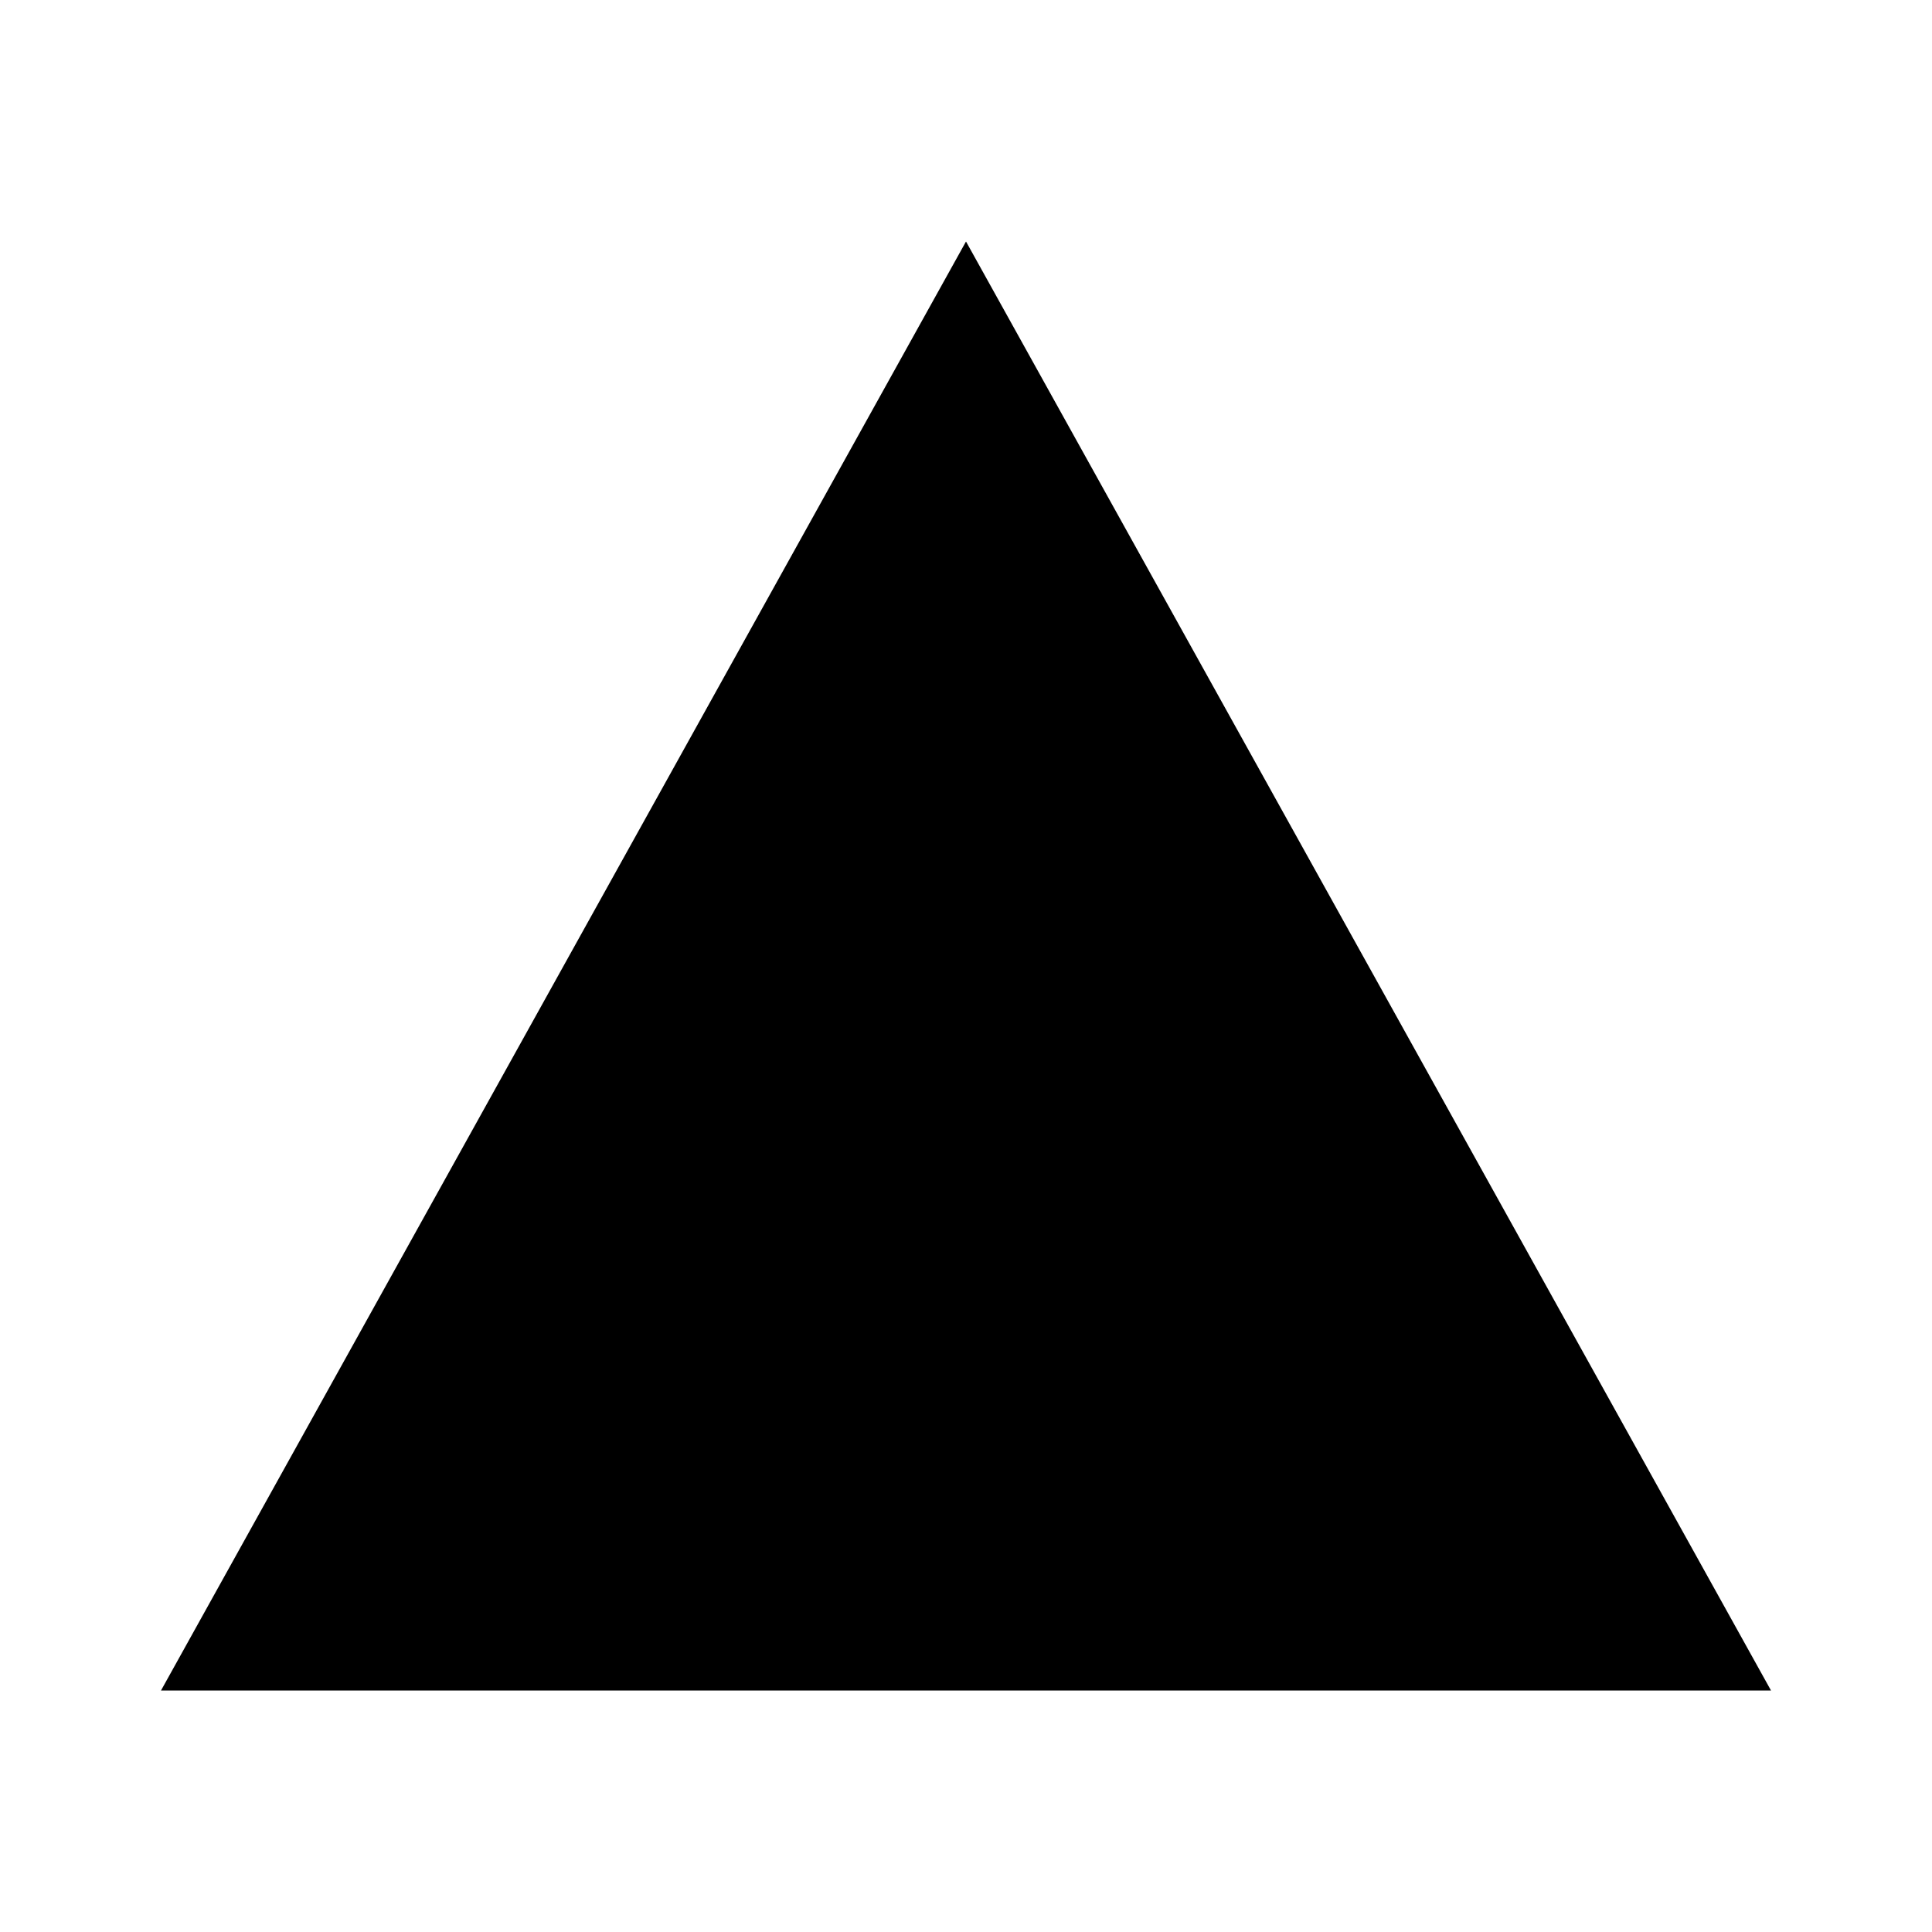
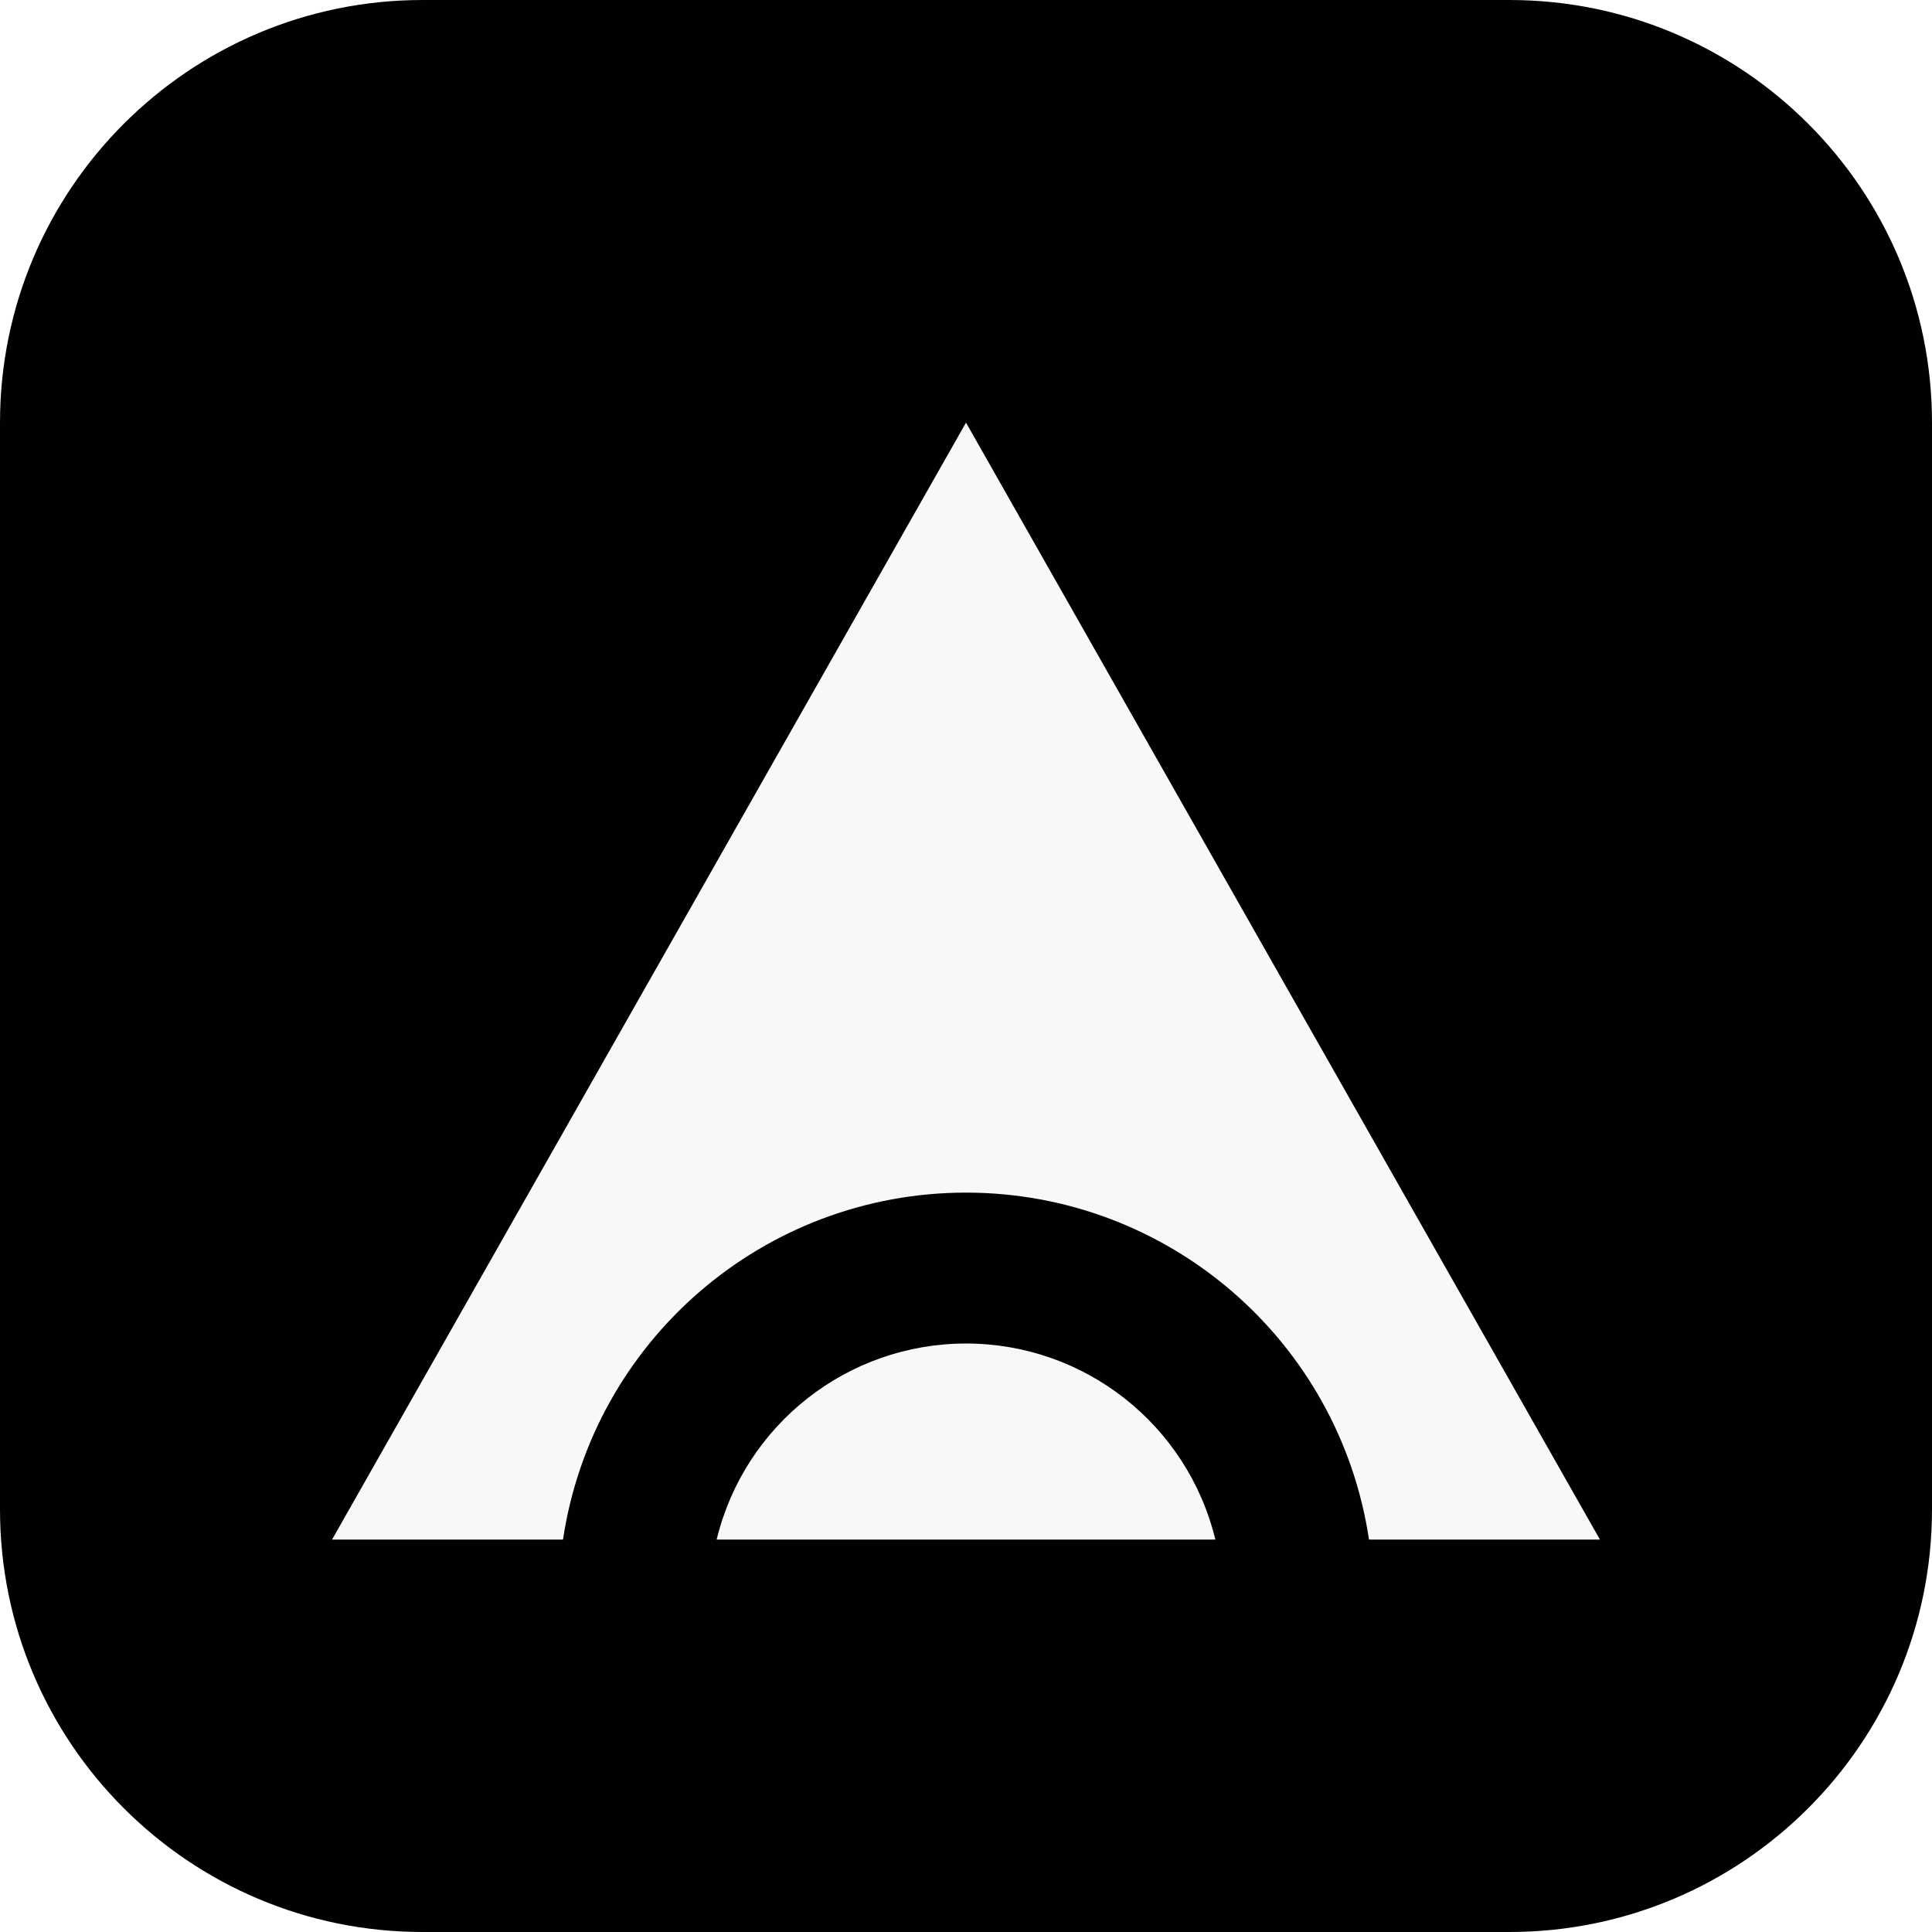
- <svg xmlns="http://www.w3.org/2000/svg" viewBox="0 0 24 24">
-   <polygon points="12 3 22 21 2 21" fill="#000" />
+ <svg xmlns="http://www.w3.org/2000/svg" viewBox="0 0 64 64">
+   <rect width="64" height="64" rx="14" fill="#010102" />
+   <path transform="translate(8 9)" d="M24 5 45 42H3ZM10.65 42A13.5 13.5 0 0 1 37.35 42H32.26A8.5 8.5 0 0 0 15.74 42Z" fill="#f7f8f8" fill-rule="evenodd" />
</svg>
